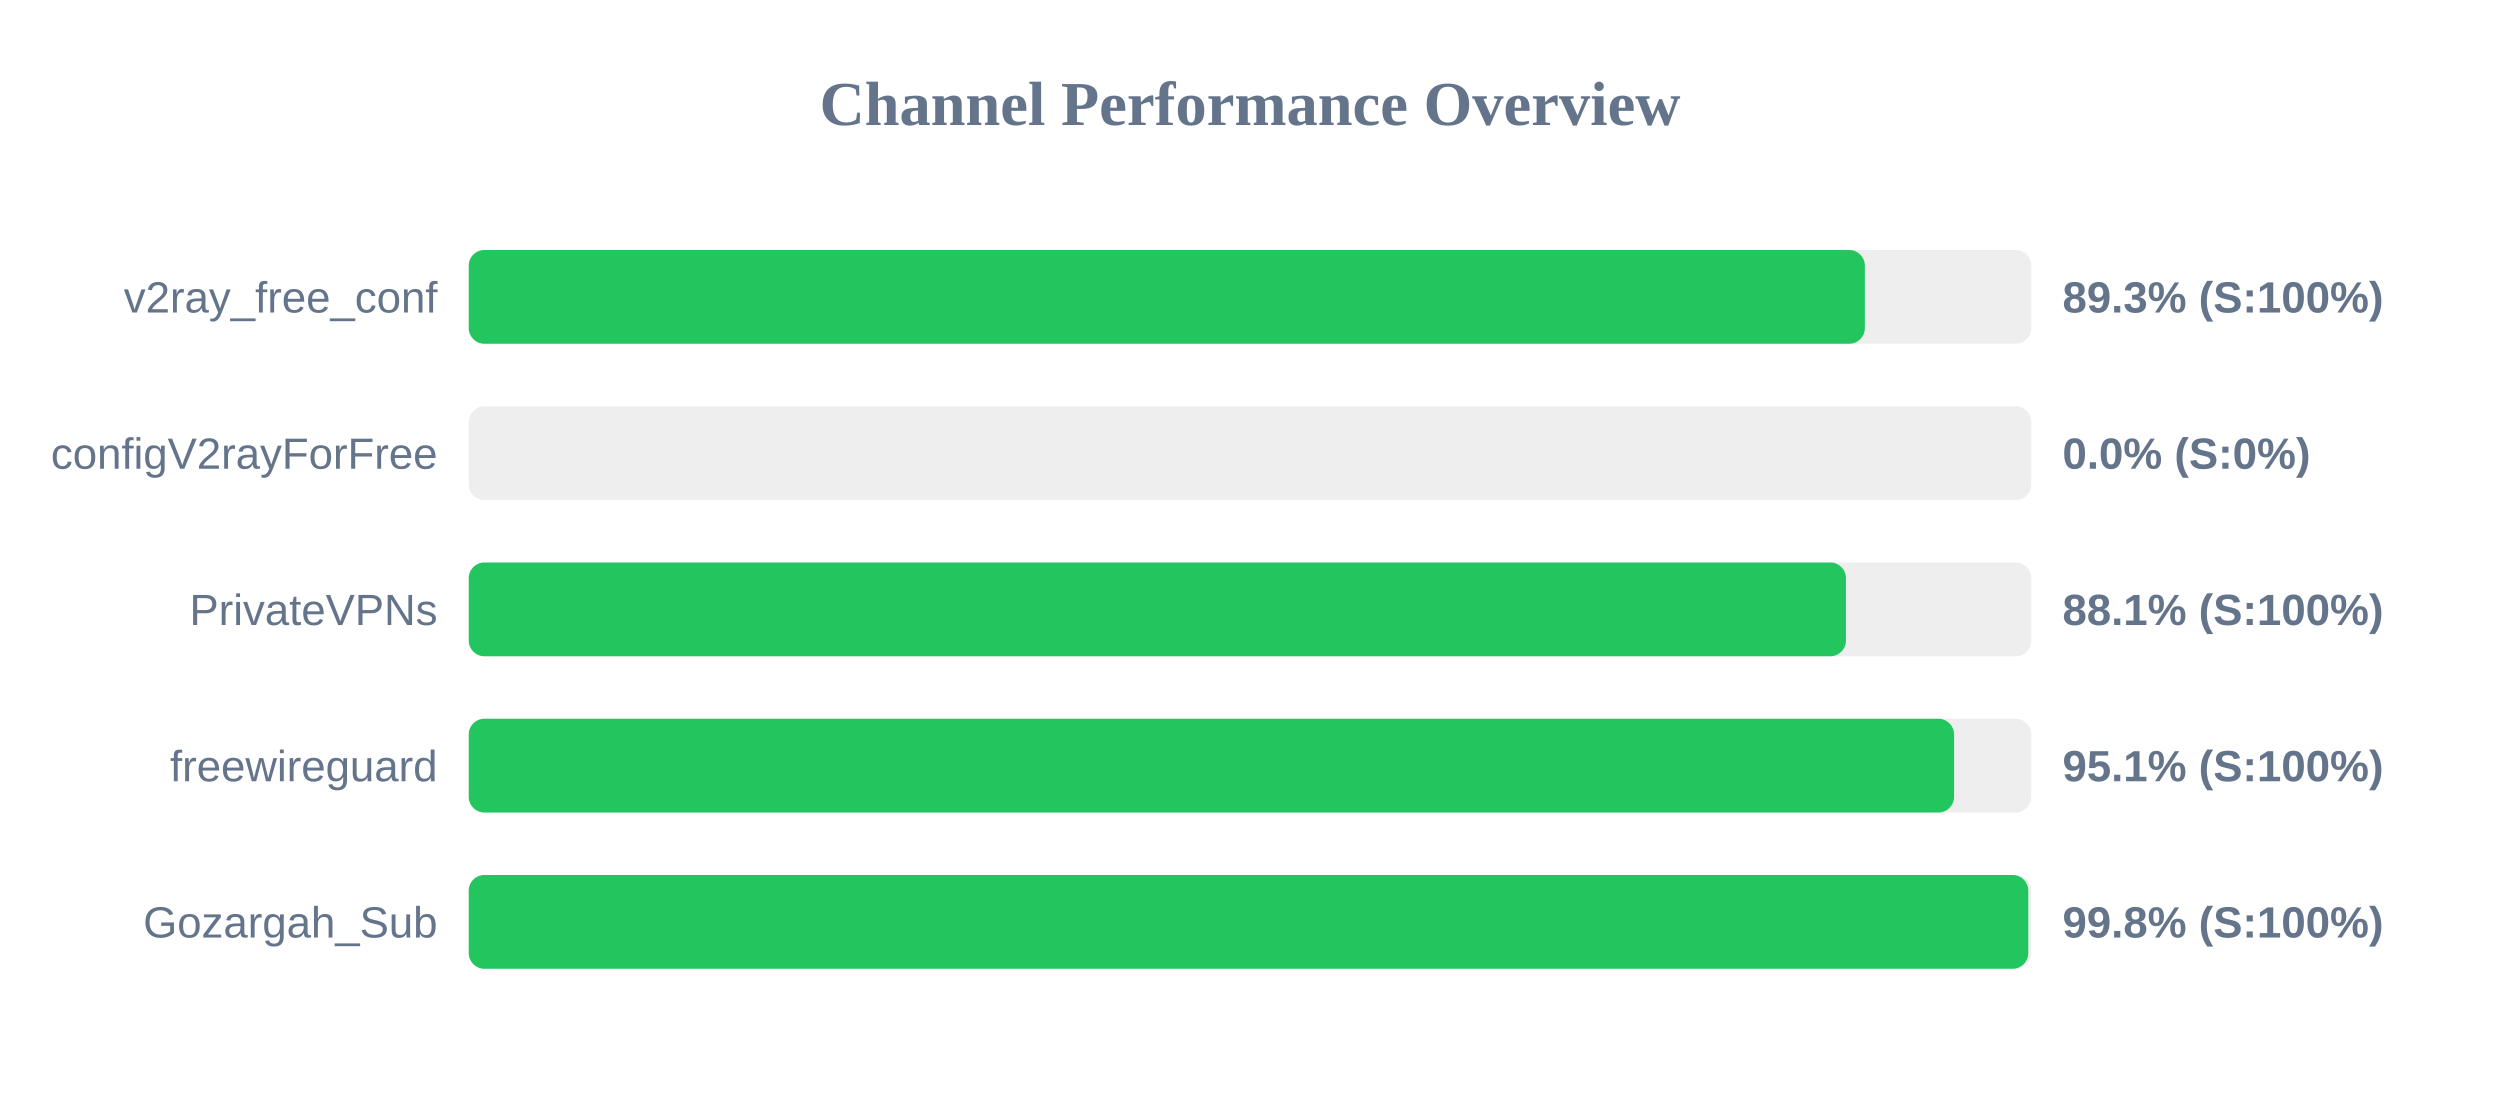
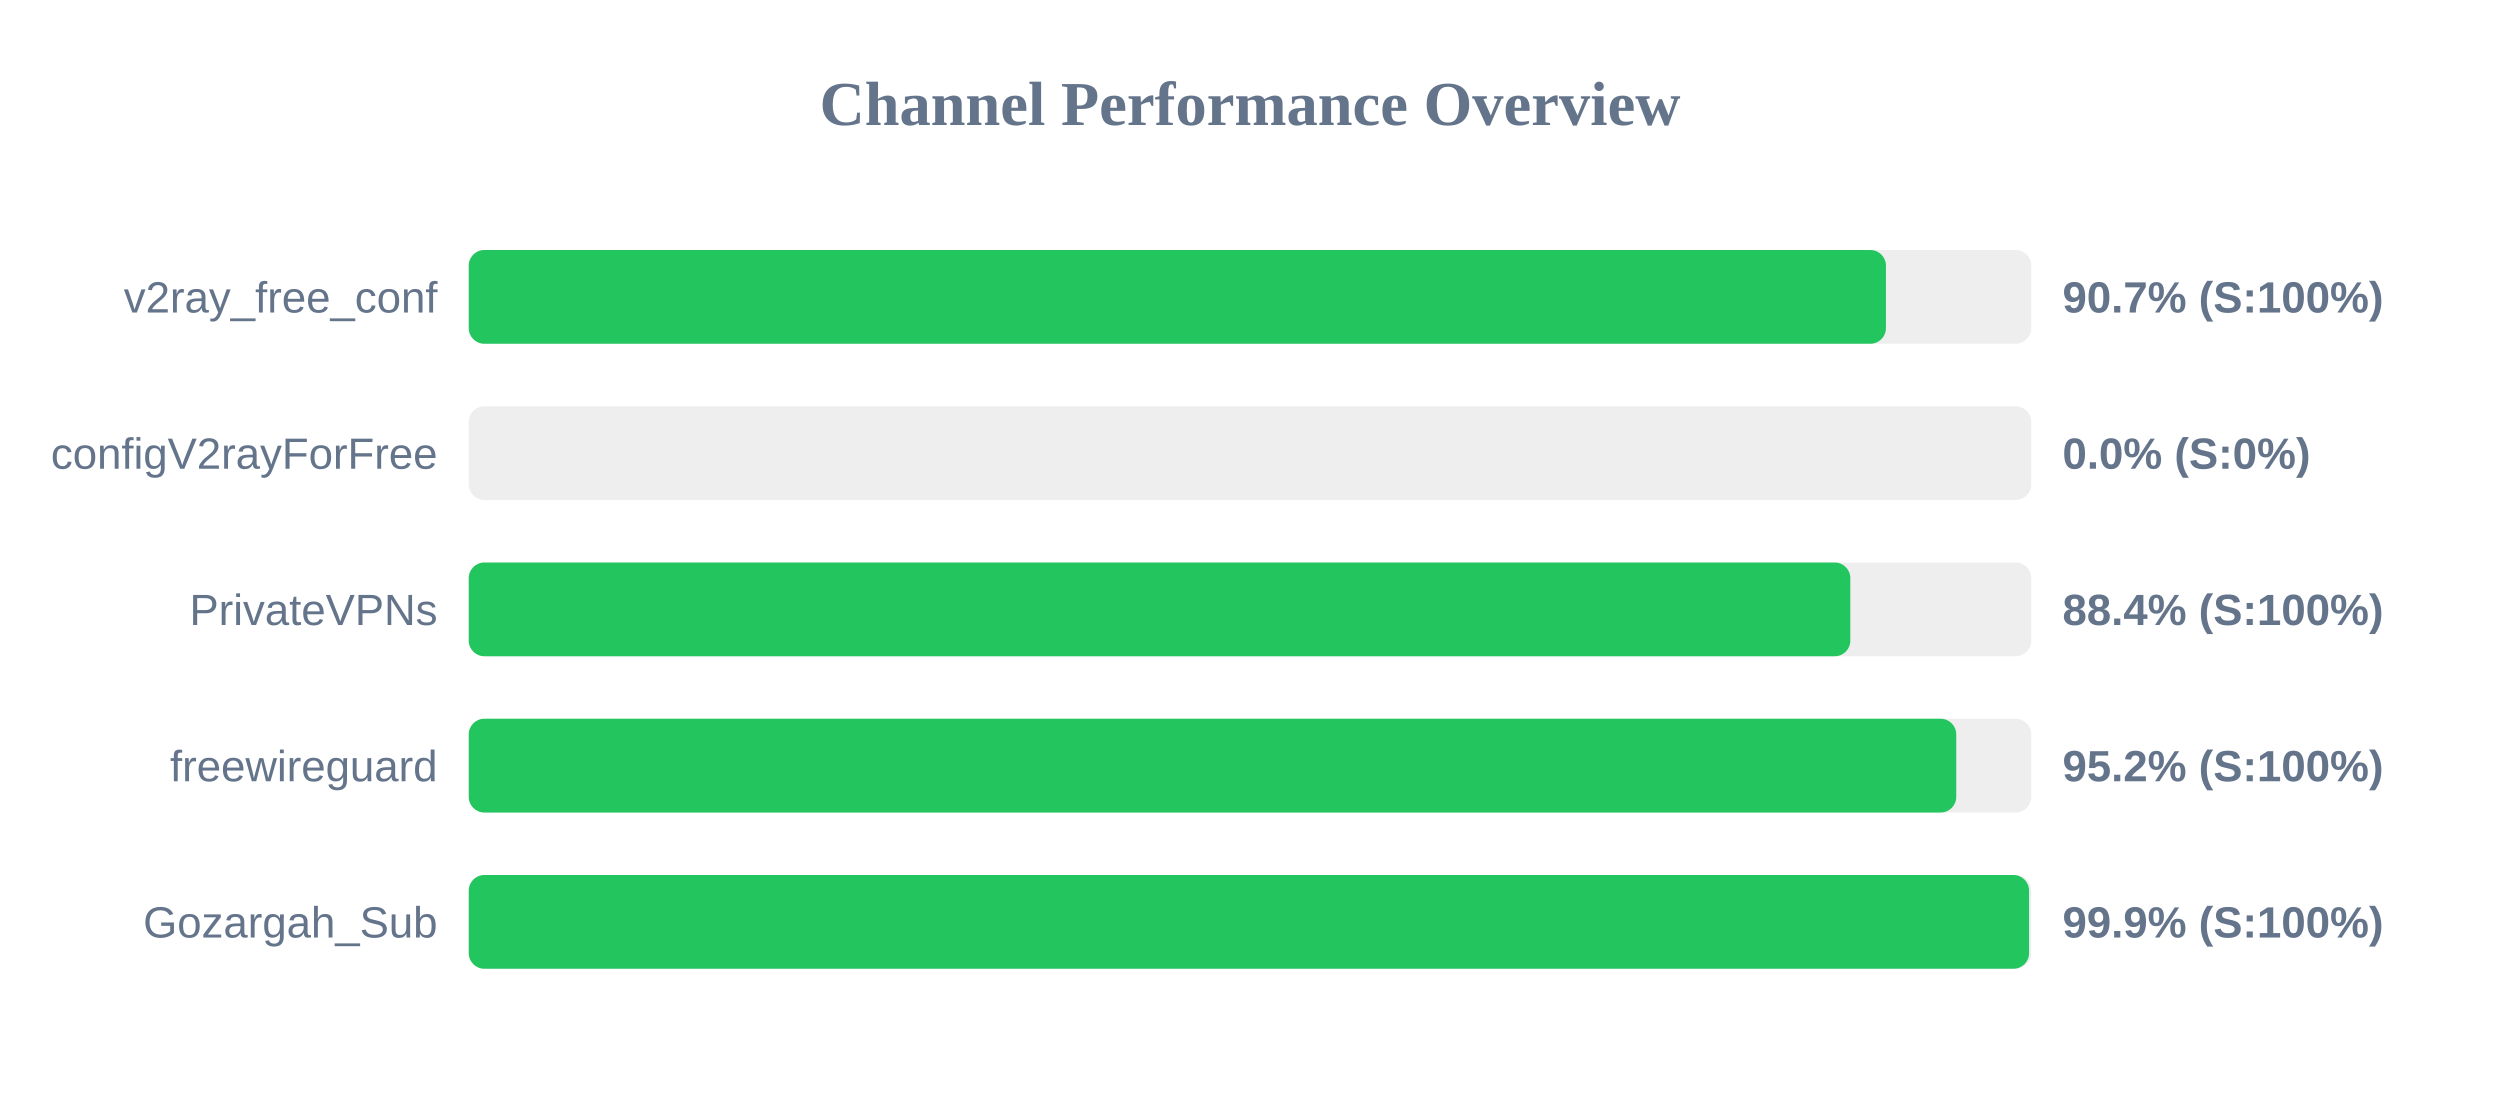
<svg xmlns="http://www.w3.org/2000/svg" width="800" height="350" version="1.1">
  <style>
        .row { font: 14px Arial; fill: #64748b; }
        .score { font: bold 14px Arial; fill: #64748b; }
    </style>
  <text x="400" y="40" text-anchor="middle" font-size="20px" font-weight="bold" fill="#64748b">Channel Performance Overview</text>
  <rect x="150" y="80" width="500" height="30" fill="#eee" rx="5" />
-   <rect x="150" y="80" width="446.75" height="30" fill="#22c55e" rx="5" />
+   <rect x="150" y="80" width="453.5" height="30" fill="#22c55e" rx="5" />
  <text x="140" y="100" text-anchor="end" class="row">v2ray_free_conf</text>
-   <text x="660" y="100" text-anchor="start" class="score">89.3% (S:100%)</text>
+   <text x="660" y="100" text-anchor="start" class="score">90.7% (S:100%)</text>
  <rect x="150" y="130" width="500" height="30" fill="#eee" rx="5" />
  <rect x="150" y="130" width="0.0" height="30" fill="#ef4444" rx="5" />
  <text x="140" y="150" text-anchor="end" class="row">configV2rayForFree</text>
  <text x="660" y="150" text-anchor="start" class="score">0.0% (S:0%)</text>
  <rect x="150" y="180" width="500" height="30" fill="#eee" rx="5" />
-   <rect x="150" y="180" width="440.7" height="30" fill="#22c55e" rx="5" />
+   <rect x="150" y="180" width="442.1" height="30" fill="#22c55e" rx="5" />
  <text x="140" y="200" text-anchor="end" class="row">PrivateVPNs</text>
-   <text x="660" y="200" text-anchor="start" class="score">88.1% (S:100%)</text>
+   <text x="660" y="200" text-anchor="start" class="score">88.4% (S:100%)</text>
  <rect x="150" y="230" width="500" height="30" fill="#eee" rx="5" />
-   <rect x="150" y="230" width="475.3" height="30" fill="#22c55e" rx="5" />
+   <rect x="150" y="230" width="476.0" height="30" fill="#22c55e" rx="5" />
  <text x="140" y="250" text-anchor="end" class="row">freewireguard</text>
-   <text x="660" y="250" text-anchor="start" class="score">95.1% (S:100%)</text>
+   <text x="660" y="250" text-anchor="start" class="score">95.2% (S:100%)</text>
  <rect x="150" y="280" width="500" height="30" fill="#eee" rx="5" />
-   <rect x="150" y="280" width="499.05" height="30" fill="#22c55e" rx="5" />
+   <rect x="150" y="280" width="499.3" height="30" fill="#22c55e" rx="5" />
  <text x="140" y="300" text-anchor="end" class="row">Gozargah_Sub</text>
-   <text x="660" y="300" text-anchor="start" class="score">99.8% (S:100%)</text>
+   <text x="660" y="300" text-anchor="start" class="score">99.9% (S:100%)</text>
</svg>
